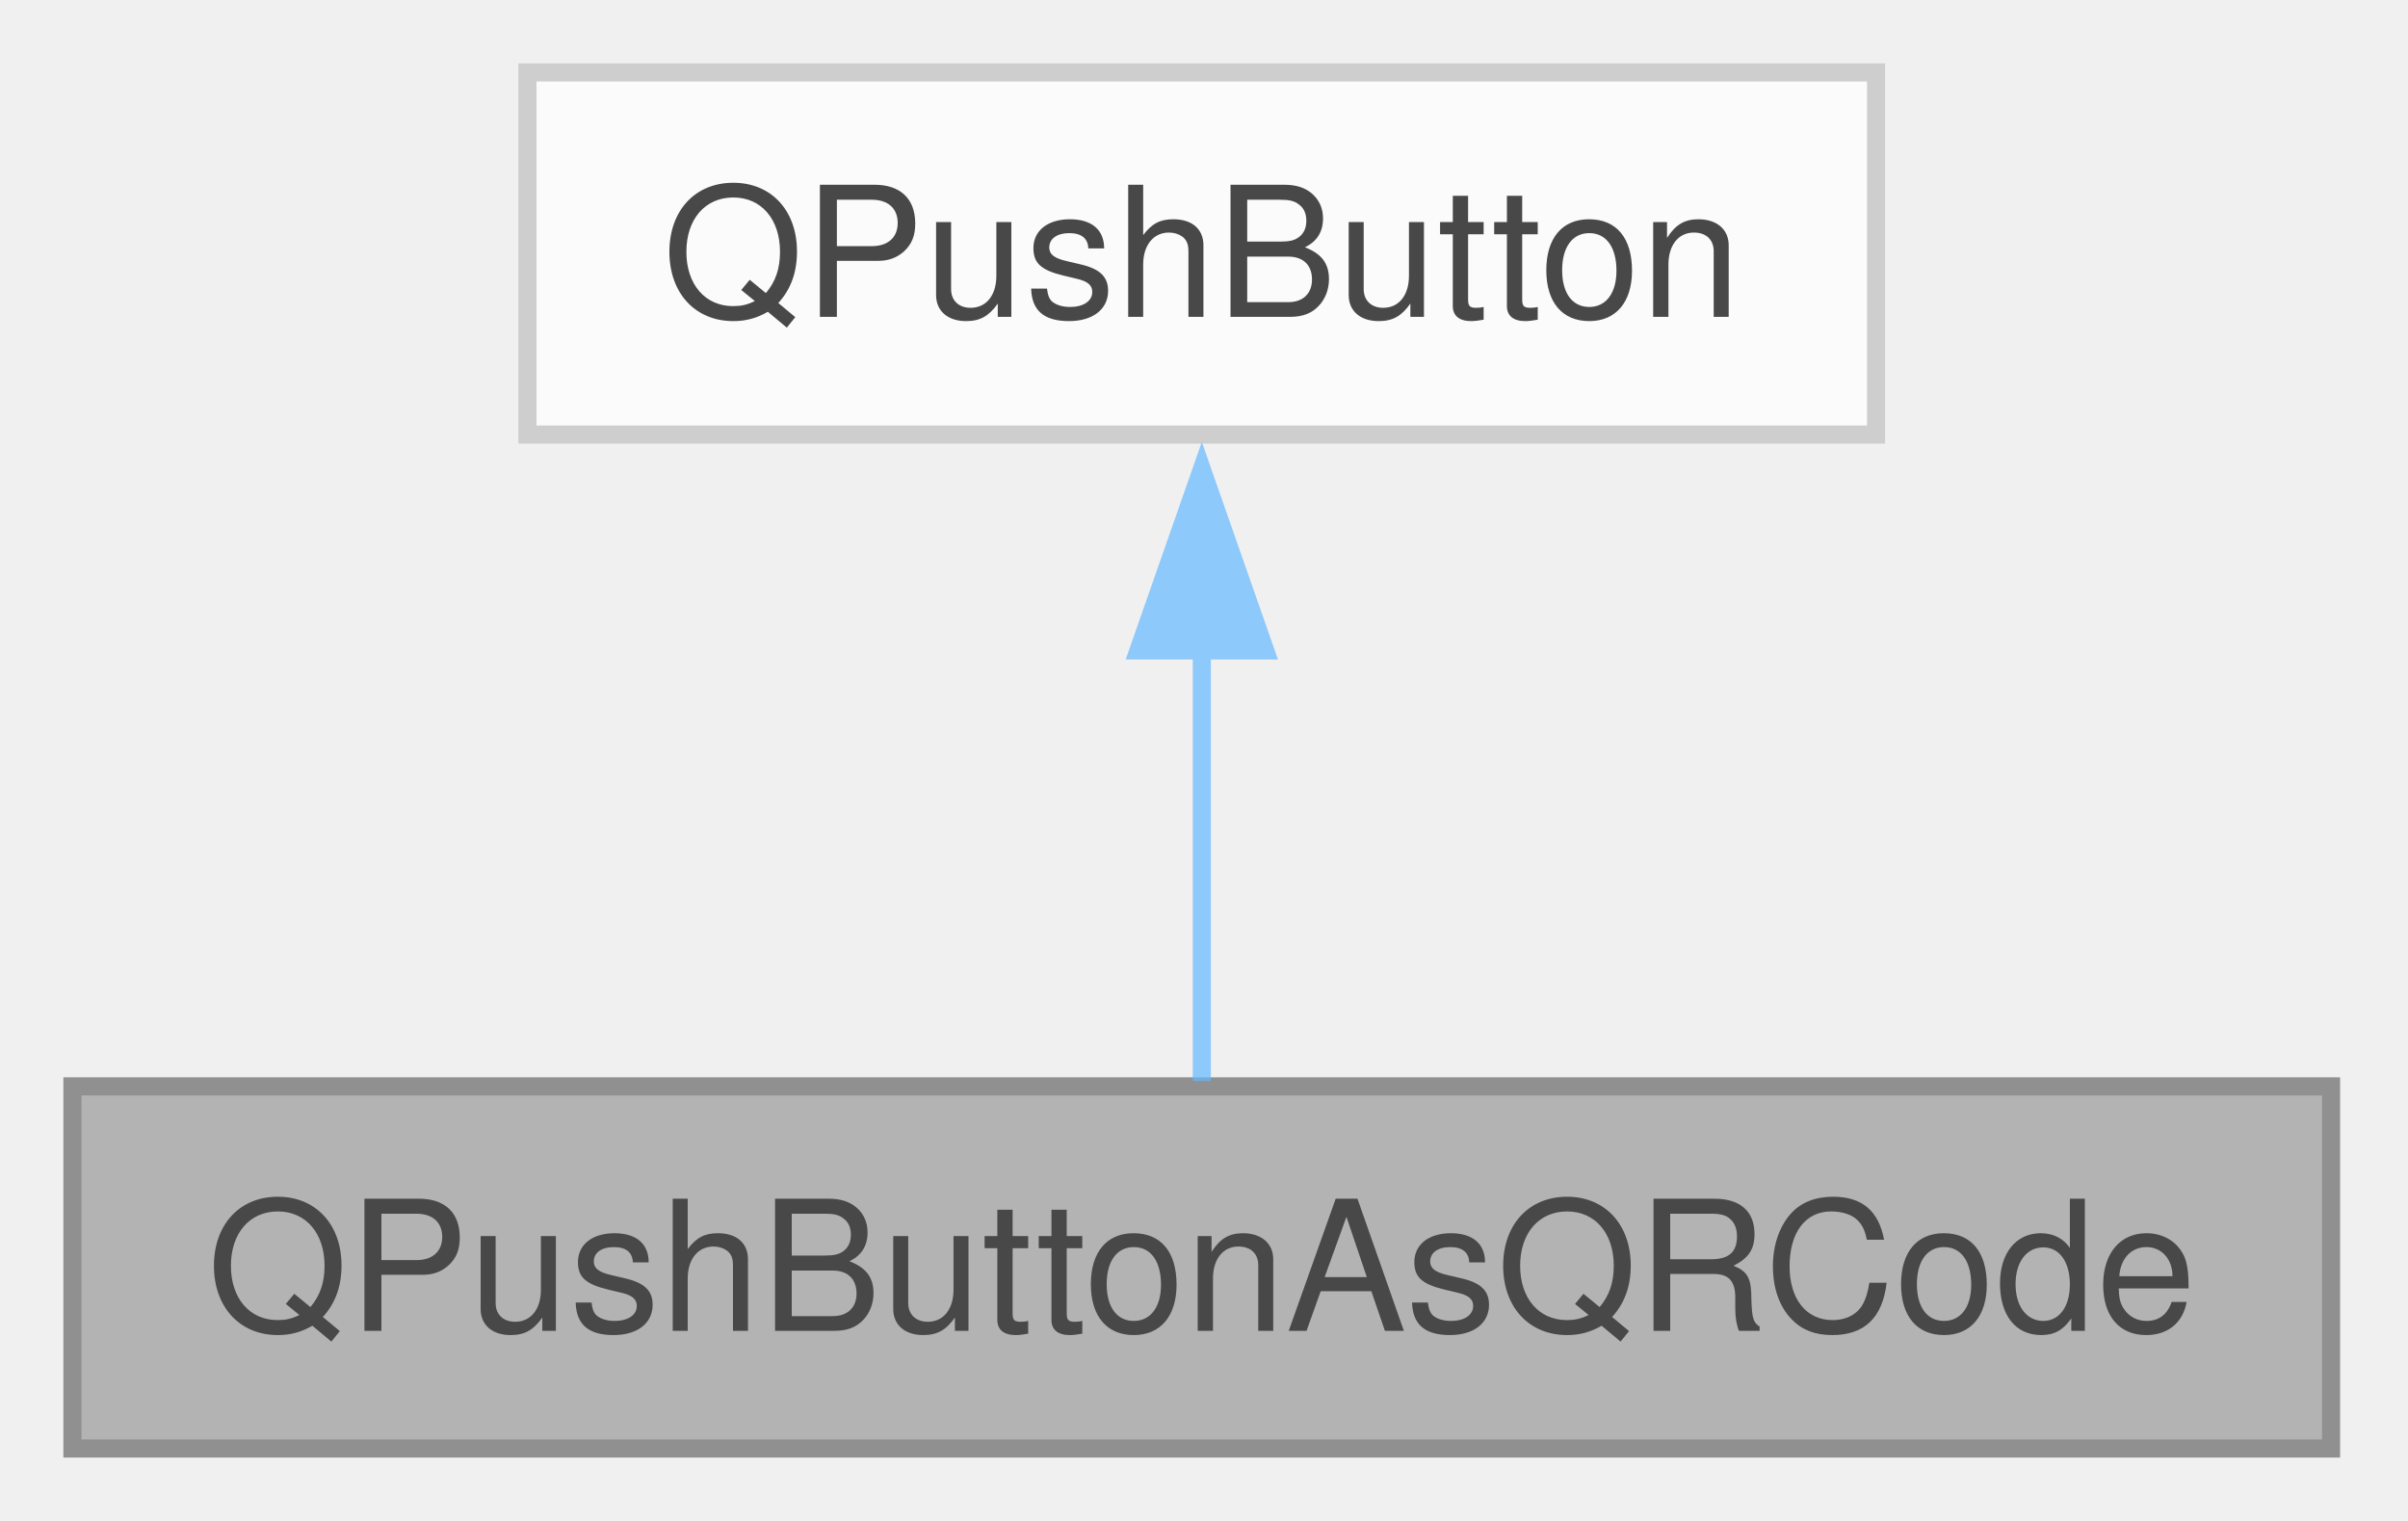
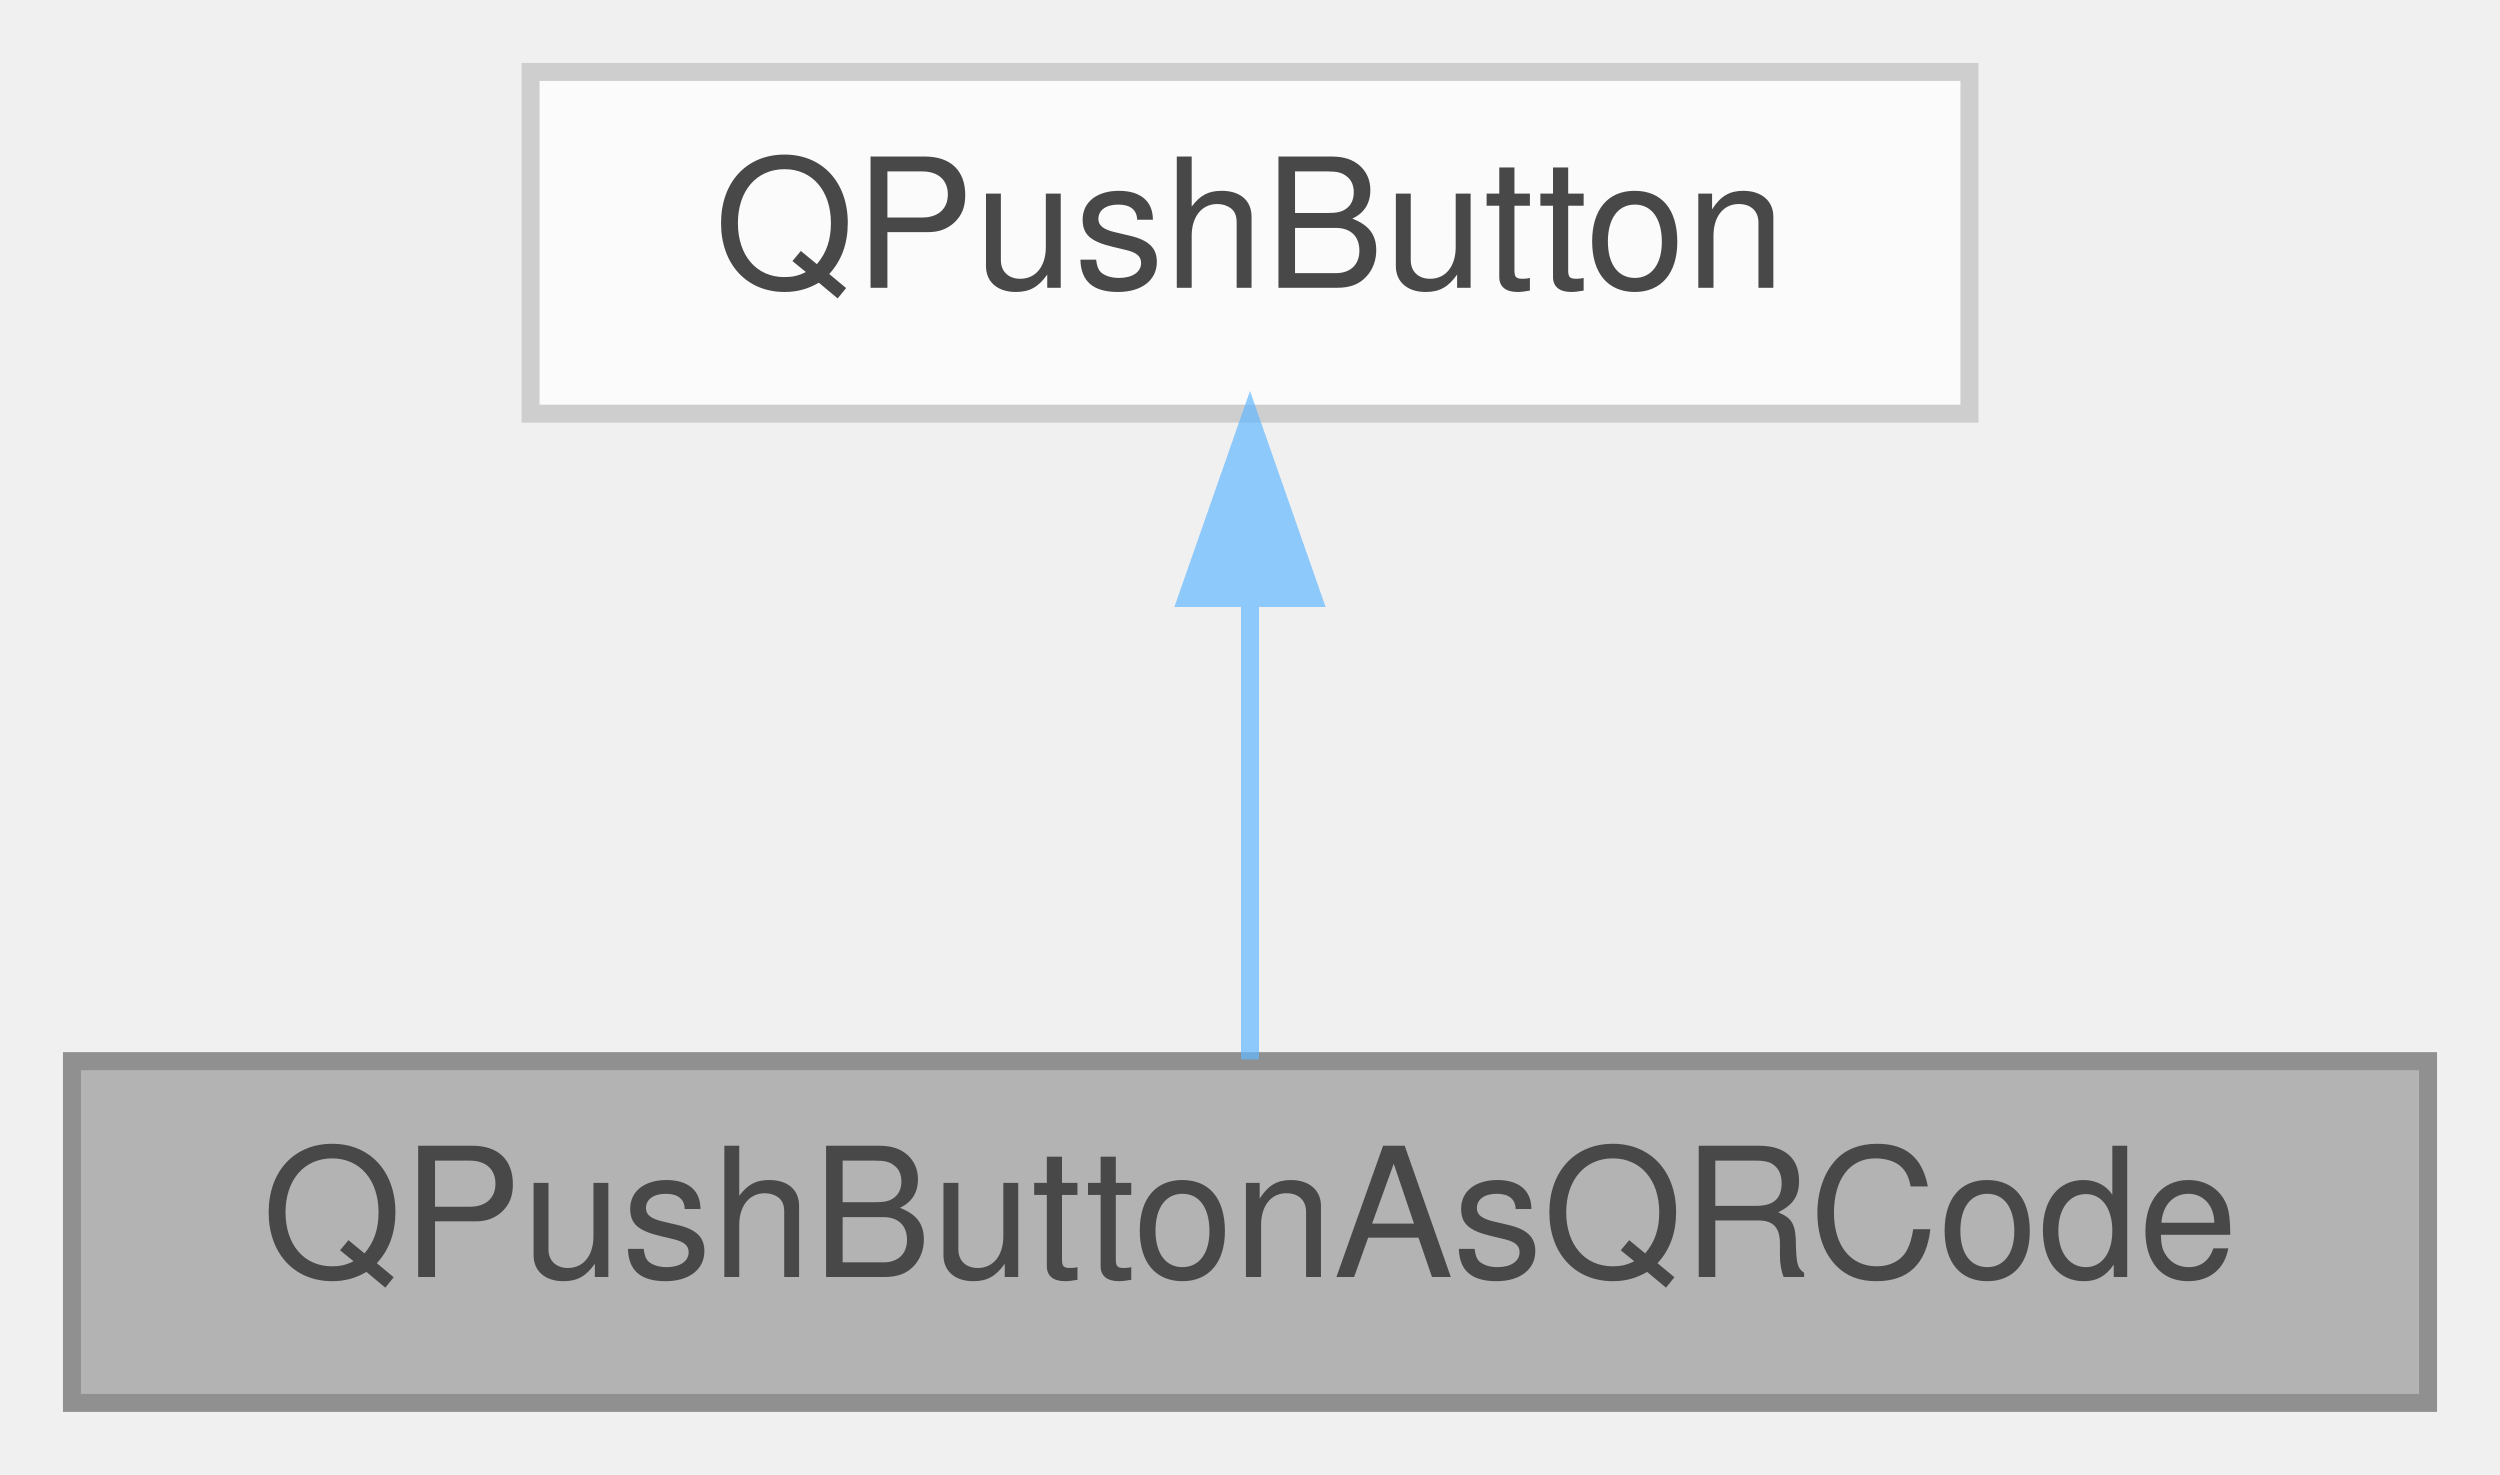
- <svg xmlns="http://www.w3.org/2000/svg" xmlns:xlink="http://www.w3.org/1999/xlink" width="133pt" height="84pt" viewBox="0.00 0.00 133.00 84.00">
+ <svg xmlns="http://www.w3.org/2000/svg" xmlns:xlink="http://www.w3.org/1999/xlink" width="139pt" height="82pt" viewBox="0.00 0.00 139.00 82.00">
  <svg id="main" version="1.1" xml:space="preserve">
    <style type="text/css">
.node, .edge {opacity: 0.7;}
.node.selected, .edge.selected {opacity: 1;}
.edge:hover path { stroke: red; }
.edge:hover polygon { stroke: red; fill: red; }
</style>
    <svg id="graph" class="graph">
-       <g id="graph0" class="graph" transform="scale(1 1) rotate(0) translate(4 80)">
+       <g id="graph0" class="graph" transform="scale(1 1) rotate(0) translate(4 78)">
        <g id="Node000001" class="node">
          <g id="a_Node000001">
            <a xlink:title="QPushButton that presents a text payload as a QR code action.">
-               <polygon fill="#999999" stroke="#666666" points="124.75,-20 0,-20 0,0 124.75,0 124.75,-20" />
-               <text xml:space="preserve" text-anchor="middle" x="62.38" y="-6.5" font-family="Helvetica,sans-Serif" font-size="10.00">QPushButtonAsQRCode</text>
+               <polygon fill="#999999" stroke="#666666" points="131,-19 0,-19 0,0 131,0 131,-19" />
+               <text text-anchor="middle" x="65.5" y="-7" font-family="Helvetica,sans-Serif" font-size="10.00">QPushButtonAsQRCode</text>
            </a>
          </g>
        </g>
        <g id="Node000002" class="node">
          <g id="a_Node000002">
            <a xlink:title=" ">
-               <polygon fill="white" stroke="#bfbfbf" points="99.62,-76 25.13,-76 25.13,-56 99.62,-56 99.62,-76" />
-               <text xml:space="preserve" text-anchor="middle" x="62.38" y="-62.5" font-family="Helvetica,sans-Serif" font-size="10.00">QPushButton</text>
+               <polygon fill="white" stroke="#bfbfbf" points="105.5,-74 25.5,-74 25.5,-55 105.5,-55 105.5,-74" />
+               <text text-anchor="middle" x="65.5" y="-62" font-family="Helvetica,sans-Serif" font-size="10.00">QPushButton</text>
            </a>
          </g>
        </g>
        <g id="edge1_Node000001_Node000002" class="edge">
          <g id="a_edge1_Node000001_Node000002">
            <a xlink:title=" ">
-               <path fill="none" stroke="#63b8ff" d="M62.38,-44.13C62.38,-35.9 62.38,-26.85 62.38,-20.3" />
-               <polygon fill="#63b8ff" stroke="#63b8ff" points="58.88,-44.08 62.38,-54.08 65.88,-44.08 58.88,-44.08" />
+               <path fill="none" stroke="#63b8ff" d="M65.5,-44.66C65.5,-35.93 65.5,-25.99 65.5,-19.09" />
+               <polygon fill="#63b8ff" stroke="#63b8ff" points="62,-44.75 65.5,-54.75 69,-44.75 62,-44.75" />
            </a>
          </g>
        </g>
      </g>
    </svg>
  </svg>
  <style type="text/css">

[data-mouse-over-selected='false'] { opacity: 0.7; }
[data-mouse-over-selected='true']  { opacity: 1.0; }

</style>
</svg>
